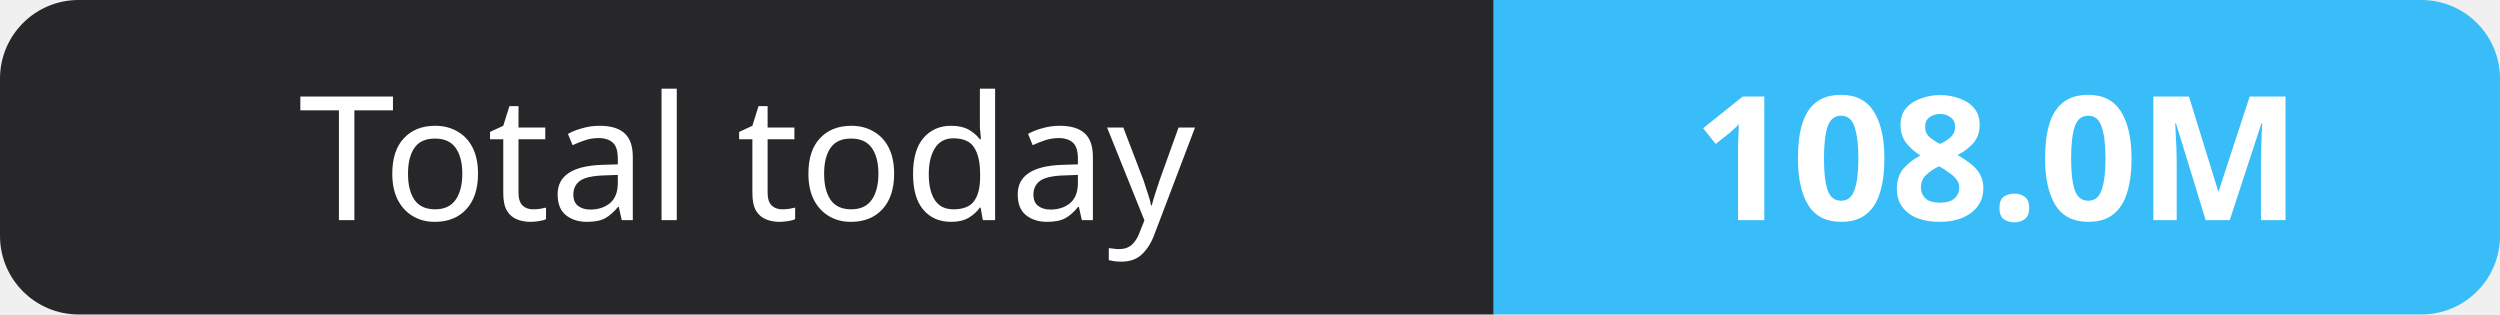
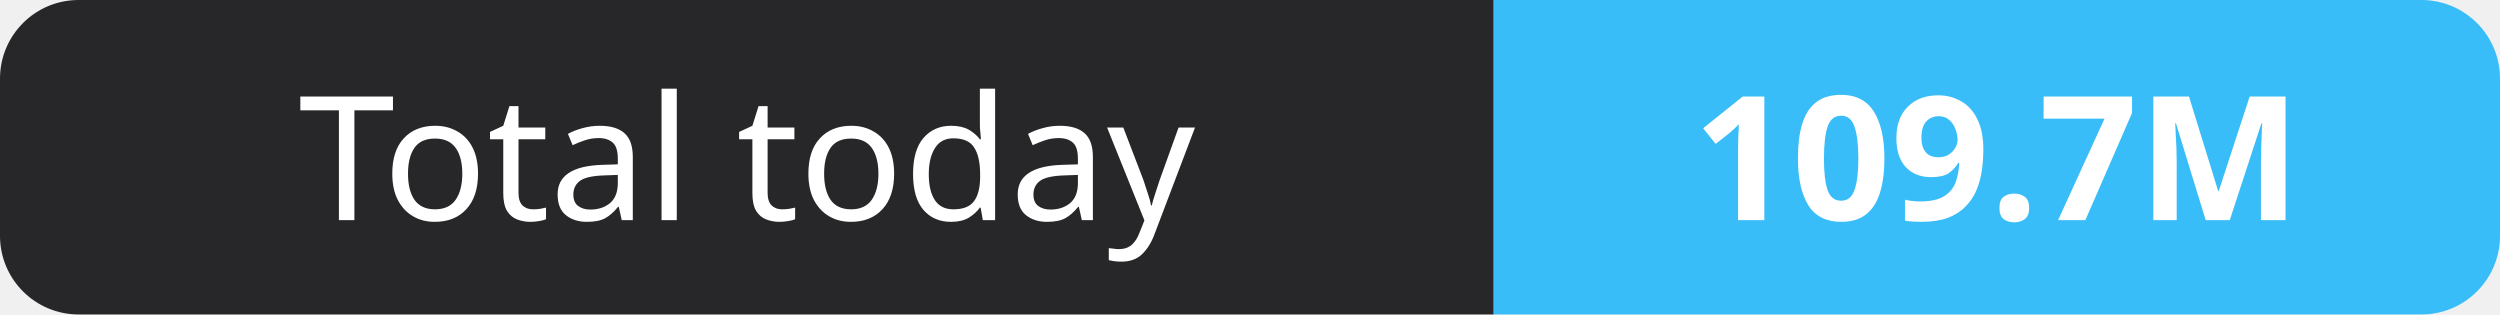
- <svg xmlns="http://www.w3.org/2000/svg" width="159" height="20" role="img" aria-label="Total today: 108.0M">
+ <svg xmlns="http://www.w3.org/2000/svg" width="159" height="20" role="img" aria-label="Total today: 109.7M">
  <clipPath id="r">
    <rect width="159" height="20" rx="5" fill="#fff" />
  </clipPath>
  <g clip-path="url(#r)">
    <rect width="95" height="20" fill="#27272a" />
    <rect x="95" width="64" height="20" fill="#38bdf8" />
  </g>
  <g fill="#fff" text-anchor="middle" font-family="Verdana,Geneva,sans-serif" font-size="11">
    <text x="47.5" y="14">Total today</text>
-     <text x="127.0" y="14" font-weight="700">108.0M</text>
+     <text x="127.0" y="14" font-weight="700">109.7M</text>
  </g>
</svg>
